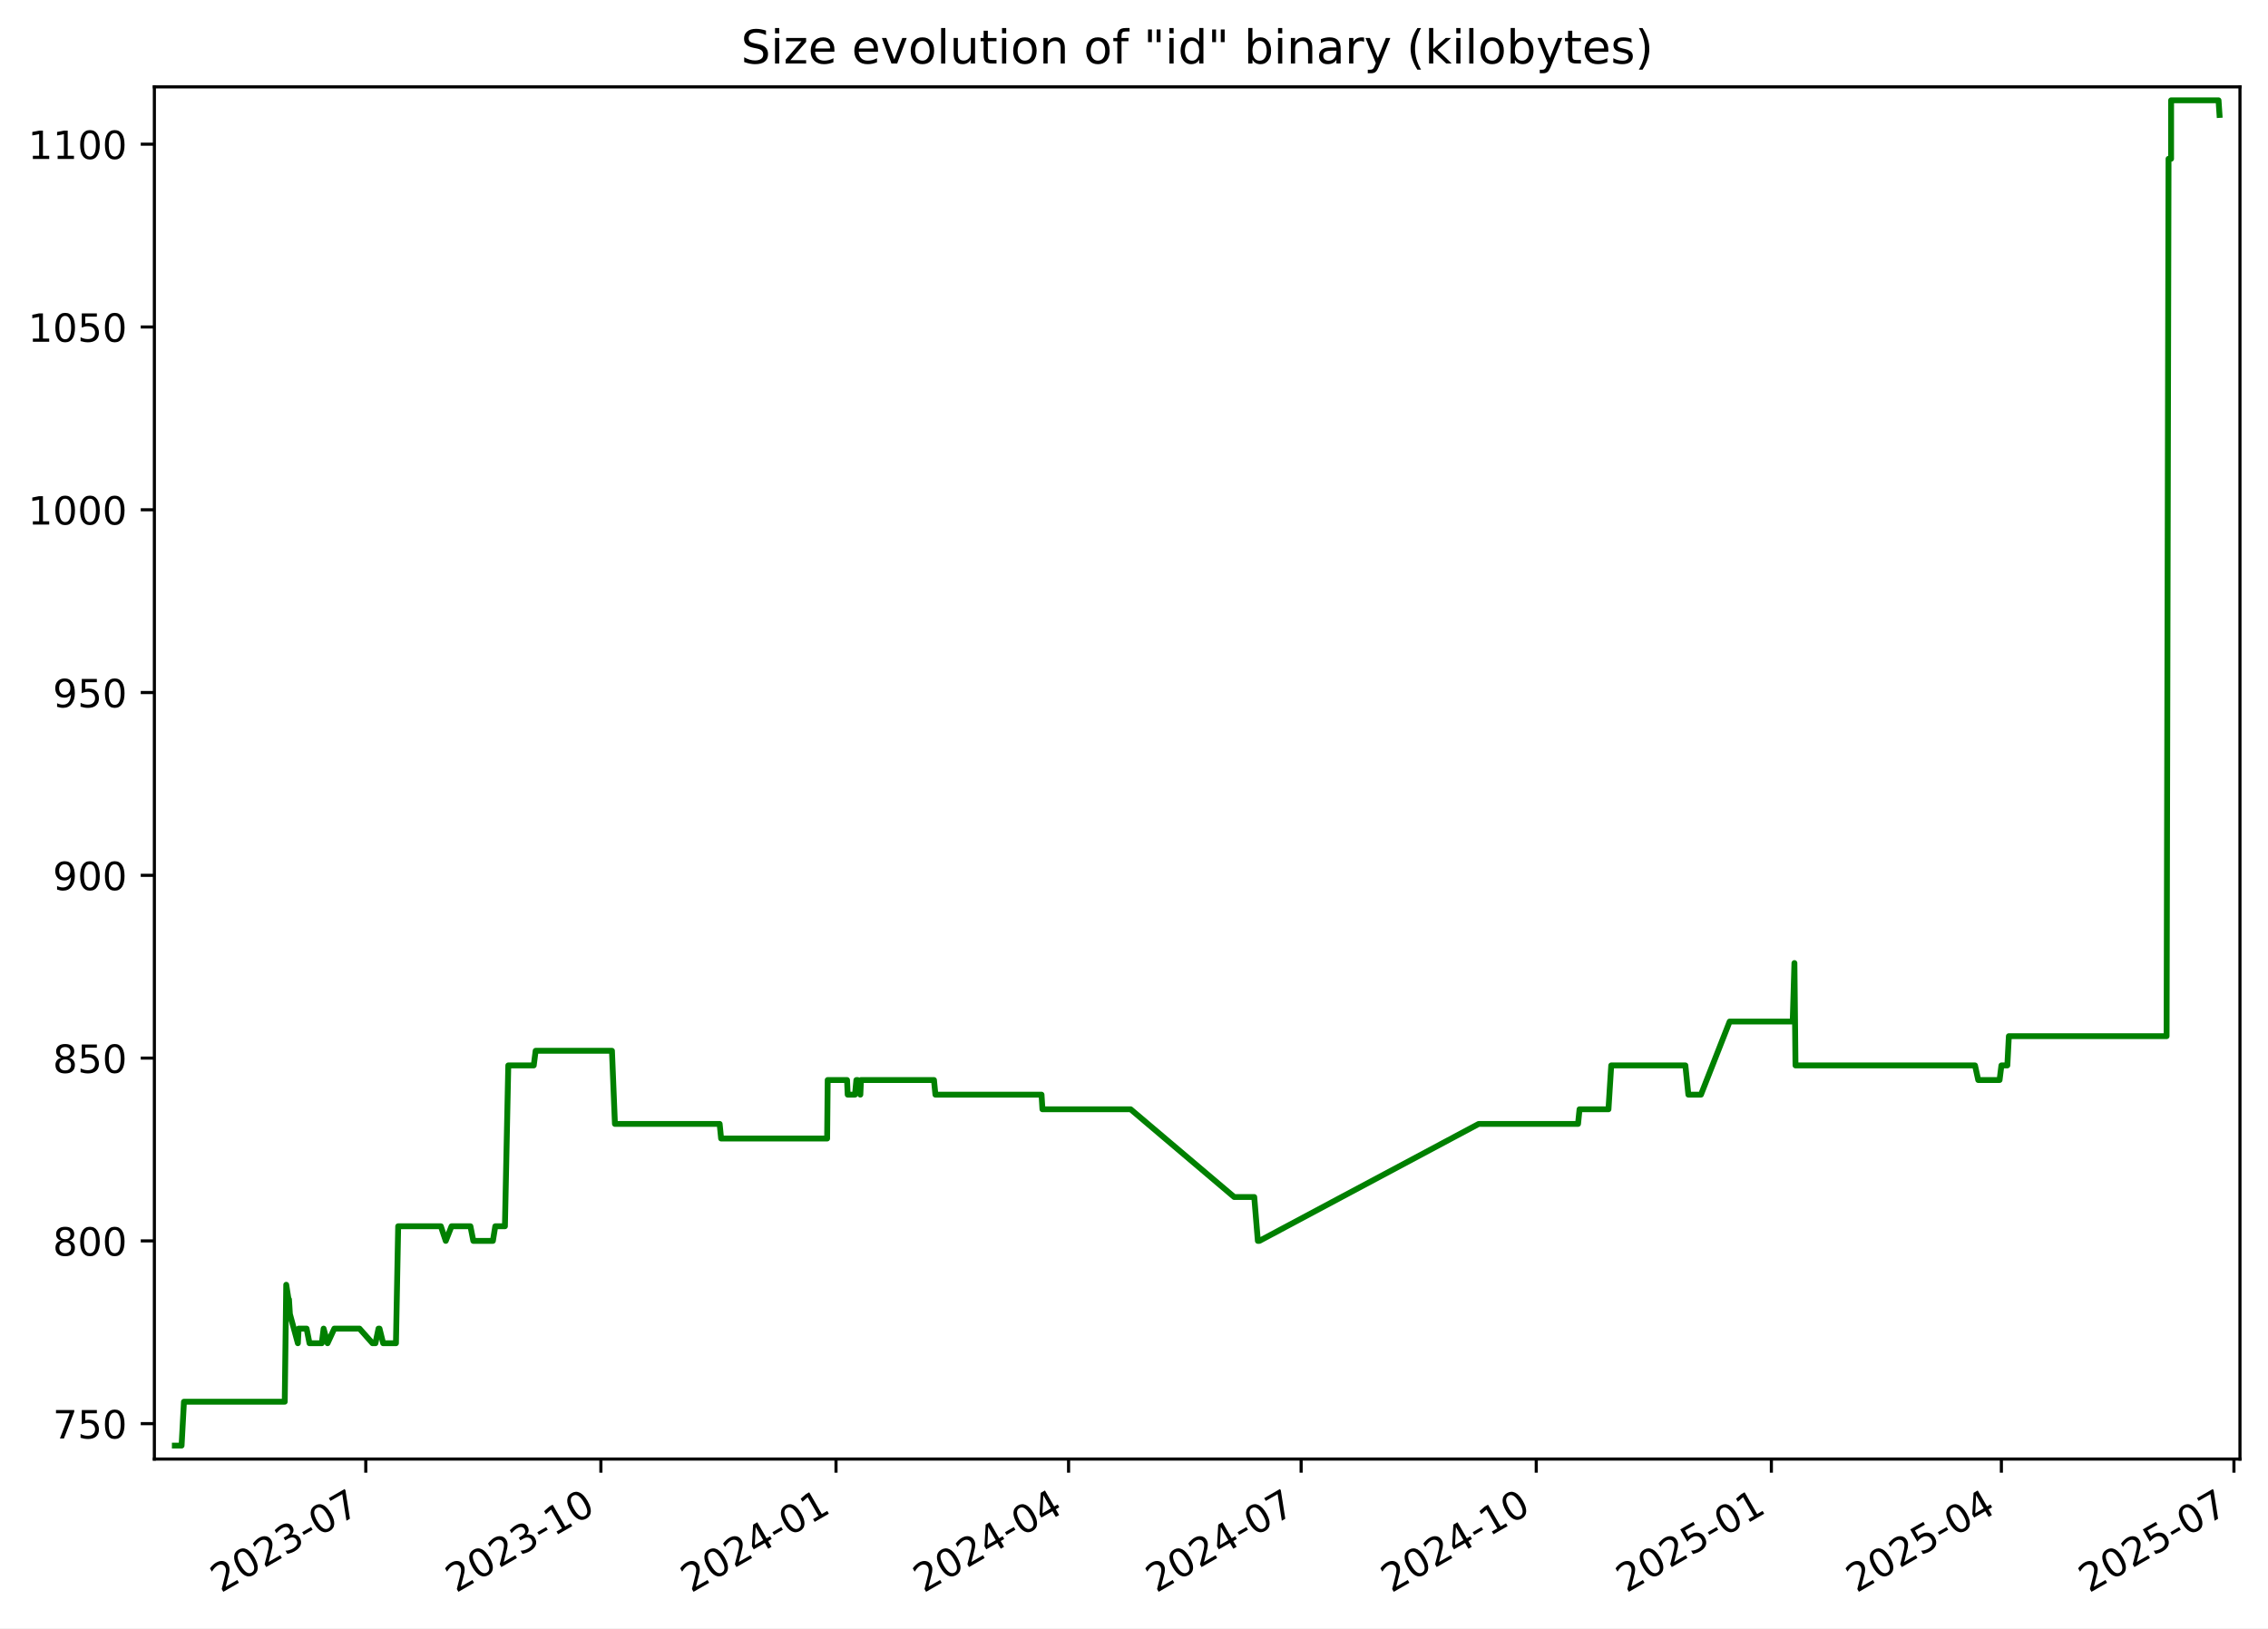
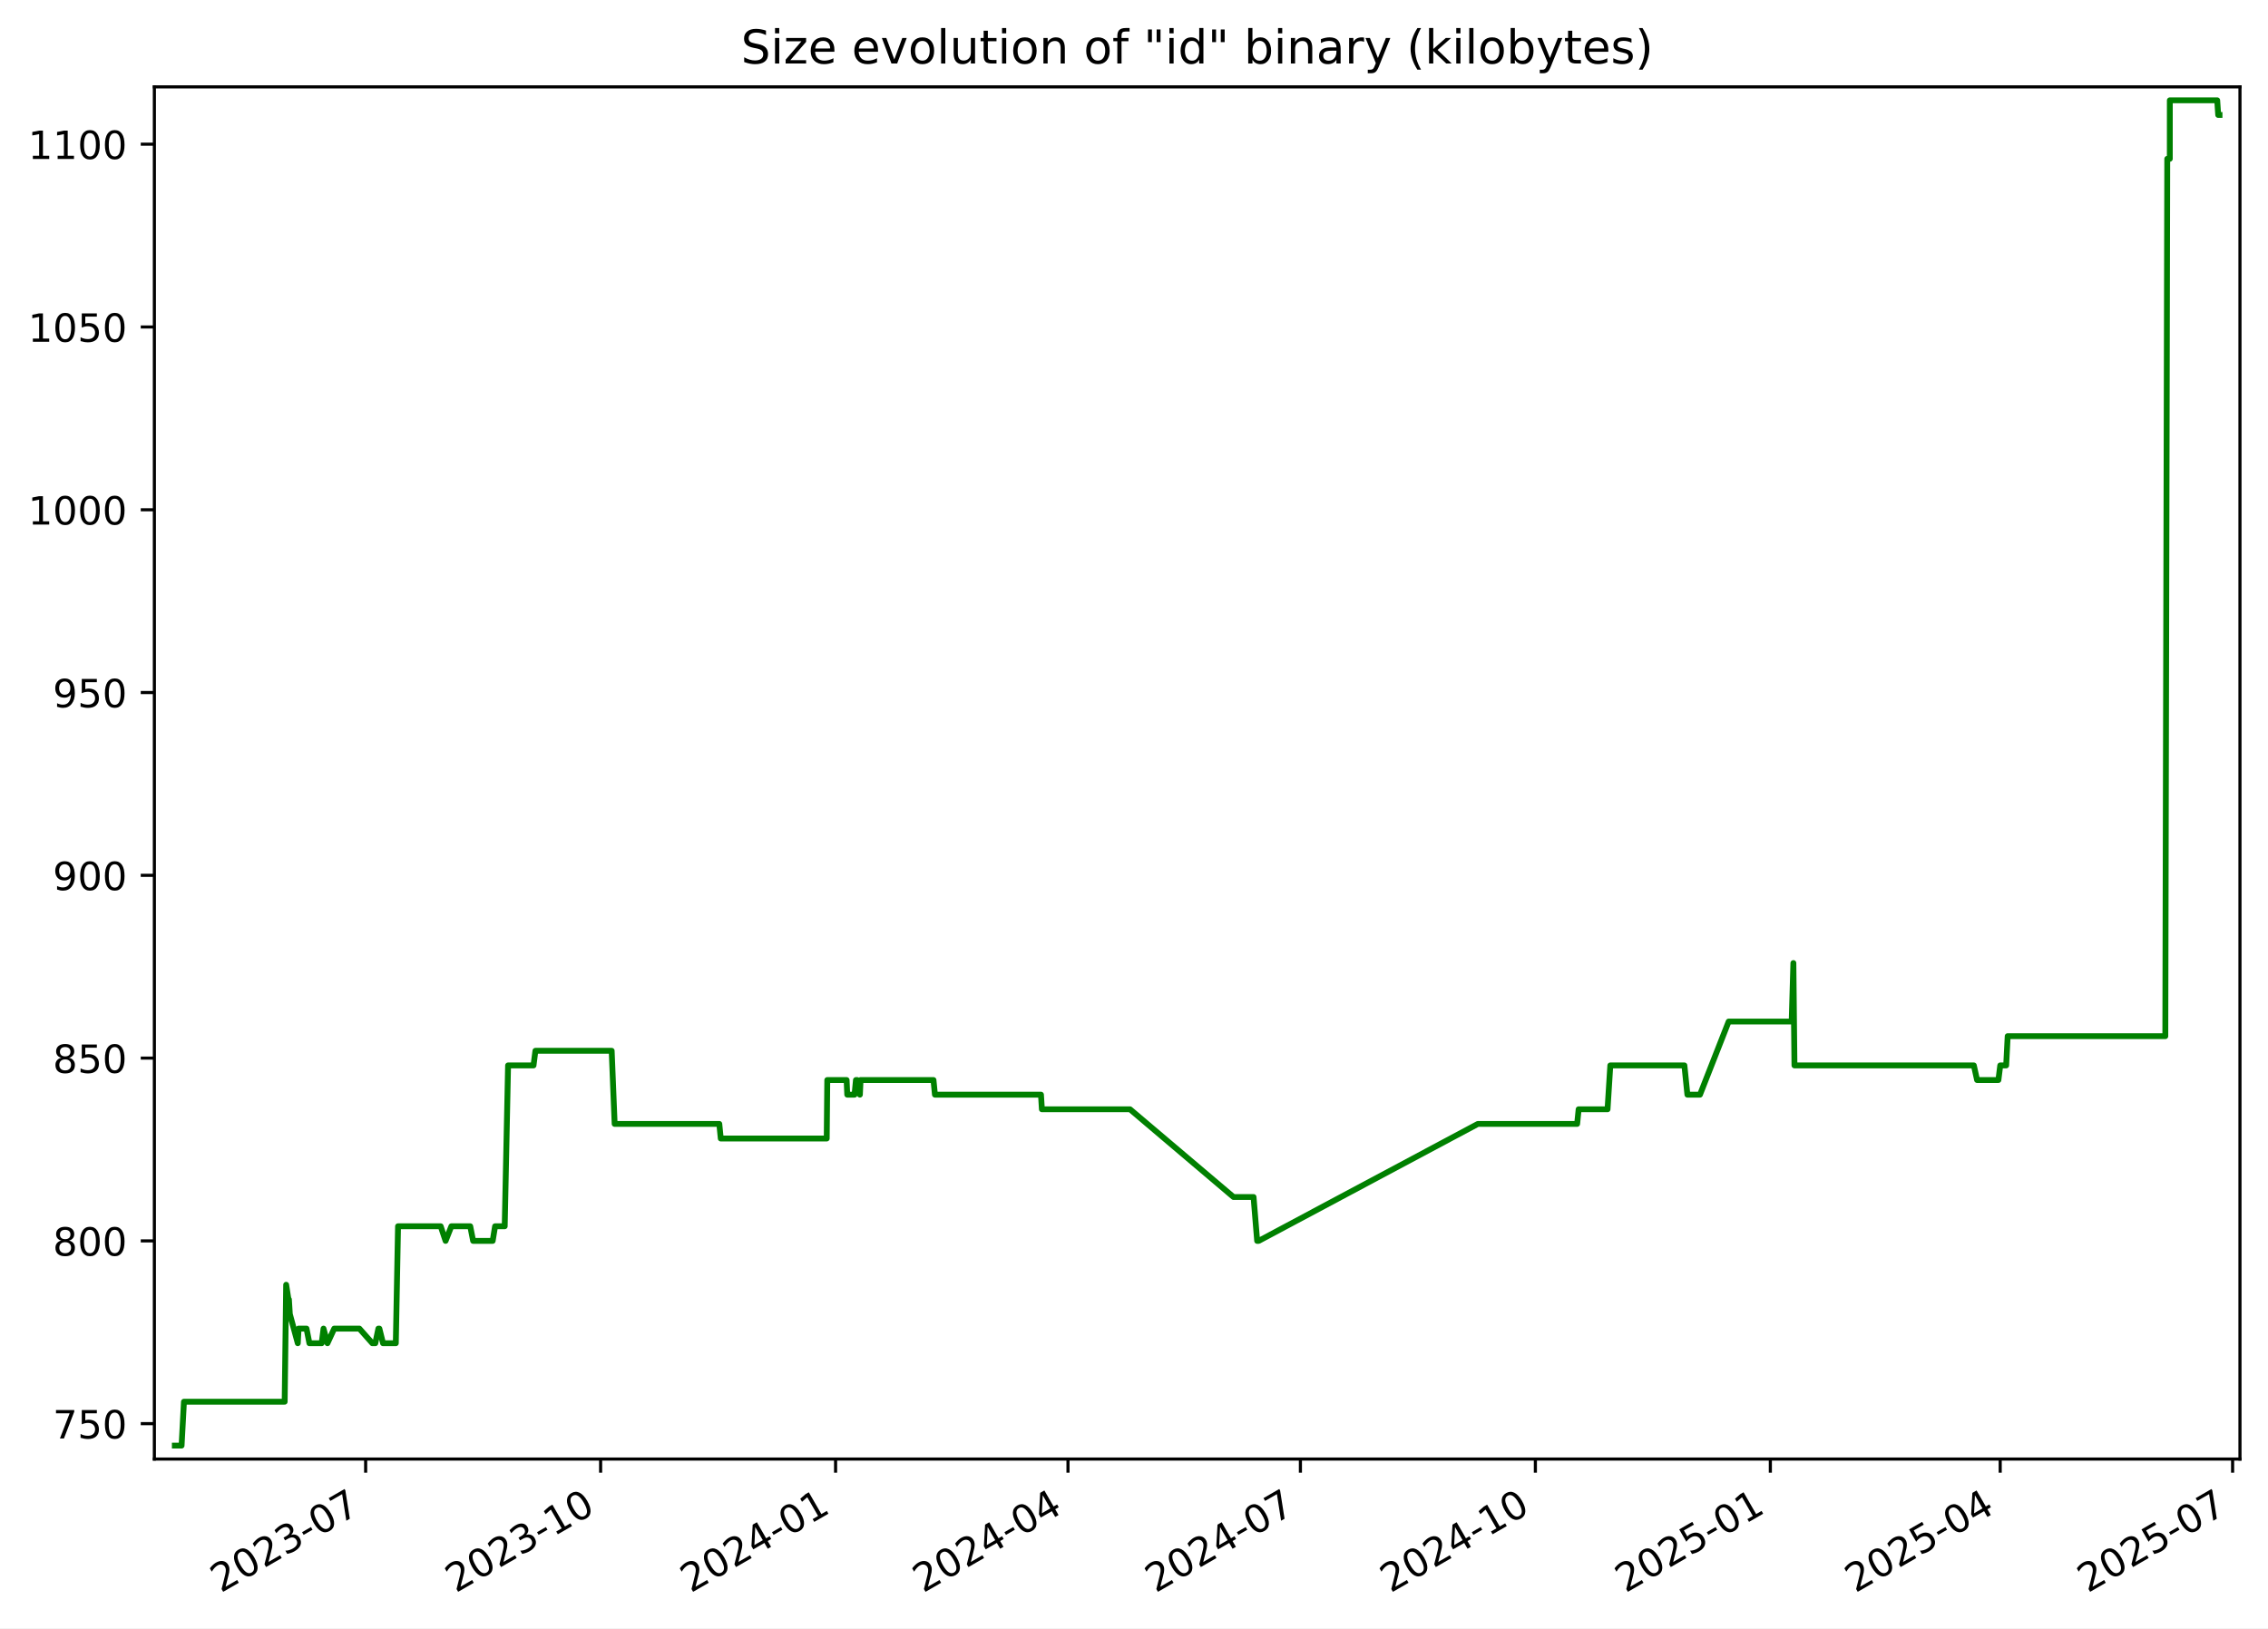
<svg xmlns="http://www.w3.org/2000/svg" xmlns:xlink="http://www.w3.org/1999/xlink" width="582.53pt" height="418.303pt" viewBox="0 0 582.53 418.303" version="1.1">
  <defs>
    <style type="text/css">*{stroke-linejoin: round; stroke-linecap: butt}</style>
  </defs>
  <g id="figure_1">
    <g id="patch_1">
      <path d="M -0 418.303  L 582.53 418.303  L 582.53 0  L -0 0  z " style="fill: #ffffff" />
    </g>
    <g id="axes_1">
      <g id="patch_2">
        <path d="M 39.65 374.83  L 575.33 374.83  L 575.33 22.318  L 39.65 22.318  z " style="fill: #ffffff" />
      </g>
      <g id="matplotlib.axis_1">
        <g id="xtick_1">
          <g id="line2d_1">
            <defs>
-               <path id="m631ad017fb" d="M 0 0  L 0 3.5  " style="stroke: #000000; stroke-width: 0.8" />
+               <path id="m609f3f3aba" d="M 0 0  L 0 3.5  " style="stroke: #000000; stroke-width: 0.8" />
            </defs>
            <g>
-               <use xlink:href="#m631ad017fb" x="93.949" y="374.83" style="stroke: #000000; stroke-width: 0.8" />
+               <use xlink:href="#m609f3f3aba" x="93.917" y="374.83" style="stroke: #000000; stroke-width: 0.8" />
            </g>
          </g>
          <g id="text_1">
-             <g transform="translate(56.72391 409.302) rotate(-30) scale(0.1 -0.1)">
+             <g transform="translate(56.69237 409.302) rotate(-30) scale(0.1 -0.1)">
              <defs>
                <path id="DejaVuSans-32" d="M 1228 531  L 3431 531  L 3431 0  L 469 0  L 469 531  Q 828 903 1448 1529  Q 2069 2156 2228 2338  Q 2531 2678 2651 2914  Q 2772 3150 2772 3378  Q 2772 3750 2511 3984  Q 2250 4219 1831 4219  Q 1534 4219 1204 4116  Q 875 4013 500 3803  L 500 4441  Q 881 4594 1212 4672  Q 1544 4750 1819 4750  Q 2544 4750 2975 4387  Q 3406 4025 3406 3419  Q 3406 3131 3298 2873  Q 3191 2616 2906 2266  Q 2828 2175 2409 1742  Q 1991 1309 1228 531  z " transform="scale(0.015625)" />
                <path id="DejaVuSans-30" d="M 2034 4250  Q 1547 4250 1301 3770  Q 1056 3291 1056 2328  Q 1056 1369 1301 889  Q 1547 409 2034 409  Q 2525 409 2770 889  Q 3016 1369 3016 2328  Q 3016 3291 2770 3770  Q 2525 4250 2034 4250  z M 2034 4750  Q 2819 4750 3233 4129  Q 3647 3509 3647 2328  Q 3647 1150 3233 529  Q 2819 -91 2034 -91  Q 1250 -91 836 529  Q 422 1150 422 2328  Q 422 3509 836 4129  Q 1250 4750 2034 4750  z " transform="scale(0.015625)" />
                <path id="DejaVuSans-33" d="M 2597 2516  Q 3050 2419 3304 2112  Q 3559 1806 3559 1356  Q 3559 666 3084 287  Q 2609 -91 1734 -91  Q 1441 -91 1130 -33  Q 819 25 488 141  L 488 750  Q 750 597 1062 519  Q 1375 441 1716 441  Q 2309 441 2620 675  Q 2931 909 2931 1356  Q 2931 1769 2642 2001  Q 2353 2234 1838 2234  L 1294 2234  L 1294 2753  L 1863 2753  Q 2328 2753 2575 2939  Q 2822 3125 2822 3475  Q 2822 3834 2567 4026  Q 2313 4219 1838 4219  Q 1578 4219 1281 4162  Q 984 4106 628 3988  L 628 4550  Q 988 4650 1302 4700  Q 1616 4750 1894 4750  Q 2613 4750 3031 4423  Q 3450 4097 3450 3541  Q 3450 3153 3228 2886  Q 3006 2619 2597 2516  z " transform="scale(0.015625)" />
                <path id="DejaVuSans-2d" d="M 313 2009  L 1997 2009  L 1997 1497  L 313 1497  L 313 2009  z " transform="scale(0.015625)" />
                <path id="DejaVuSans-37" d="M 525 4666  L 3525 4666  L 3525 4397  L 1831 0  L 1172 0  L 2766 4134  L 525 4134  L 525 4666  z " transform="scale(0.015625)" />
              </defs>
              <use xlink:href="#DejaVuSans-32" />
              <use xlink:href="#DejaVuSans-30" x="63.623" />
              <use xlink:href="#DejaVuSans-32" x="127.246" />
              <use xlink:href="#DejaVuSans-33" x="190.869" />
              <use xlink:href="#DejaVuSans-2d" x="254.492" />
              <use xlink:href="#DejaVuSans-30" x="290.576" />
              <use xlink:href="#DejaVuSans-37" x="354.199" />
            </g>
          </g>
        </g>
        <g id="xtick_2">
          <g id="line2d_2">
            <g>
-               <use xlink:href="#m631ad017fb" x="154.338" y="374.83" style="stroke: #000000; stroke-width: 0.8" />
+               <use xlink:href="#m609f3f3aba" x="154.268" y="374.83" style="stroke: #000000; stroke-width: 0.8" />
            </g>
          </g>
          <g id="text_2">
-             <g transform="translate(117.1132 409.302) rotate(-30) scale(0.1 -0.1)">
+             <g transform="translate(117.0428 409.302) rotate(-30) scale(0.1 -0.1)">
              <defs>
                <path id="DejaVuSans-31" d="M 794 531  L 1825 531  L 1825 4091  L 703 3866  L 703 4441  L 1819 4666  L 2450 4666  L 2450 531  L 3481 531  L 3481 0  L 794 0  L 794 531  z " transform="scale(0.015625)" />
              </defs>
              <use xlink:href="#DejaVuSans-32" />
              <use xlink:href="#DejaVuSans-30" x="63.623" />
              <use xlink:href="#DejaVuSans-32" x="127.246" />
              <use xlink:href="#DejaVuSans-33" x="190.869" />
              <use xlink:href="#DejaVuSans-2d" x="254.492" />
              <use xlink:href="#DejaVuSans-31" x="290.576" />
              <use xlink:href="#DejaVuSans-30" x="354.199" />
            </g>
          </g>
        </g>
        <g id="xtick_3">
          <g id="line2d_3">
            <g>
-               <use xlink:href="#m631ad017fb" x="214.727" y="374.83" style="stroke: #000000; stroke-width: 0.8" />
+               <use xlink:href="#m609f3f3aba" x="214.618" y="374.83" style="stroke: #000000; stroke-width: 0.8" />
            </g>
          </g>
          <g id="text_3">
-             <g transform="translate(177.5024 409.302) rotate(-30) scale(0.1 -0.1)">
+             <g transform="translate(177.3932 409.302) rotate(-30) scale(0.1 -0.1)">
              <defs>
                <path id="DejaVuSans-34" d="M 2419 4116  L 825 1625  L 2419 1625  L 2419 4116  z M 2253 4666  L 3047 4666  L 3047 1625  L 3713 1625  L 3713 1100  L 3047 1100  L 3047 0  L 2419 0  L 2419 1100  L 313 1100  L 313 1709  L 2253 4666  z " transform="scale(0.015625)" />
              </defs>
              <use xlink:href="#DejaVuSans-32" />
              <use xlink:href="#DejaVuSans-30" x="63.623" />
              <use xlink:href="#DejaVuSans-32" x="127.246" />
              <use xlink:href="#DejaVuSans-34" x="190.869" />
              <use xlink:href="#DejaVuSans-2d" x="254.492" />
              <use xlink:href="#DejaVuSans-30" x="290.576" />
              <use xlink:href="#DejaVuSans-31" x="354.199" />
            </g>
          </g>
        </g>
        <g id="xtick_4">
          <g id="line2d_4">
            <g>
-               <use xlink:href="#m631ad017fb" x="274.46" y="374.83" style="stroke: #000000; stroke-width: 0.8" />
+               <use xlink:href="#m609f3f3aba" x="274.312" y="374.83" style="stroke: #000000; stroke-width: 0.8" />
            </g>
          </g>
          <g id="text_4">
-             <g transform="translate(237.2353 409.302) rotate(-30) scale(0.1 -0.1)">
+             <g transform="translate(237.0877 409.302) rotate(-30) scale(0.1 -0.1)">
              <use xlink:href="#DejaVuSans-32" />
              <use xlink:href="#DejaVuSans-30" x="63.623" />
              <use xlink:href="#DejaVuSans-32" x="127.246" />
              <use xlink:href="#DejaVuSans-34" x="190.869" />
              <use xlink:href="#DejaVuSans-2d" x="254.492" />
              <use xlink:href="#DejaVuSans-30" x="290.576" />
              <use xlink:href="#DejaVuSans-34" x="354.199" />
            </g>
          </g>
        </g>
        <g id="xtick_5">
          <g id="line2d_5">
            <g>
-               <use xlink:href="#m631ad017fb" x="334.193" y="374.83" style="stroke: #000000; stroke-width: 0.8" />
+               <use xlink:href="#m609f3f3aba" x="334.007" y="374.83" style="stroke: #000000; stroke-width: 0.8" />
            </g>
          </g>
          <g id="text_5">
-             <g transform="translate(296.9681 409.302) rotate(-30) scale(0.1 -0.1)">
+             <g transform="translate(296.7821 409.302) rotate(-30) scale(0.1 -0.1)">
              <use xlink:href="#DejaVuSans-32" />
              <use xlink:href="#DejaVuSans-30" x="63.623" />
              <use xlink:href="#DejaVuSans-32" x="127.246" />
              <use xlink:href="#DejaVuSans-34" x="190.869" />
              <use xlink:href="#DejaVuSans-2d" x="254.492" />
              <use xlink:href="#DejaVuSans-30" x="290.576" />
              <use xlink:href="#DejaVuSans-37" x="354.199" />
            </g>
          </g>
        </g>
        <g id="xtick_6">
          <g id="line2d_6">
            <g>
-               <use xlink:href="#m631ad017fb" x="394.582" y="374.83" style="stroke: #000000; stroke-width: 0.8" />
+               <use xlink:href="#m609f3f3aba" x="394.357" y="374.83" style="stroke: #000000; stroke-width: 0.8" />
            </g>
          </g>
          <g id="text_6">
-             <g transform="translate(357.3574 409.302) rotate(-30) scale(0.1 -0.1)">
+             <g transform="translate(357.1325 409.302) rotate(-30) scale(0.1 -0.1)">
              <use xlink:href="#DejaVuSans-32" />
              <use xlink:href="#DejaVuSans-30" x="63.623" />
              <use xlink:href="#DejaVuSans-32" x="127.246" />
              <use xlink:href="#DejaVuSans-34" x="190.869" />
              <use xlink:href="#DejaVuSans-2d" x="254.492" />
              <use xlink:href="#DejaVuSans-31" x="290.576" />
              <use xlink:href="#DejaVuSans-30" x="354.199" />
            </g>
          </g>
        </g>
        <g id="xtick_7">
          <g id="line2d_7">
            <g>
-               <use xlink:href="#m631ad017fb" x="454.971" y="374.83" style="stroke: #000000; stroke-width: 0.8" />
+               <use xlink:href="#m609f3f3aba" x="454.708" y="374.83" style="stroke: #000000; stroke-width: 0.8" />
            </g>
          </g>
          <g id="text_7">
-             <g transform="translate(417.7467 409.302) rotate(-30) scale(0.1 -0.1)">
+             <g transform="translate(417.483 409.302) rotate(-30) scale(0.1 -0.1)">
              <defs>
                <path id="DejaVuSans-35" d="M 691 4666  L 3169 4666  L 3169 4134  L 1269 4134  L 1269 2991  Q 1406 3038 1543 3061  Q 1681 3084 1819 3084  Q 2600 3084 3056 2656  Q 3513 2228 3513 1497  Q 3513 744 3044 326  Q 2575 -91 1722 -91  Q 1428 -91 1123 -41  Q 819 9 494 109  L 494 744  Q 775 591 1075 516  Q 1375 441 1709 441  Q 2250 441 2565 725  Q 2881 1009 2881 1497  Q 2881 1984 2565 2268  Q 2250 2553 1709 2553  Q 1456 2553 1204 2497  Q 953 2441 691 2322  L 691 4666  z " transform="scale(0.015625)" />
              </defs>
              <use xlink:href="#DejaVuSans-32" />
              <use xlink:href="#DejaVuSans-30" x="63.623" />
              <use xlink:href="#DejaVuSans-32" x="127.246" />
              <use xlink:href="#DejaVuSans-35" x="190.869" />
              <use xlink:href="#DejaVuSans-2d" x="254.492" />
              <use xlink:href="#DejaVuSans-30" x="290.576" />
              <use xlink:href="#DejaVuSans-31" x="354.199" />
            </g>
          </g>
        </g>
        <g id="xtick_8">
          <g id="line2d_8">
            <g>
-               <use xlink:href="#m631ad017fb" x="514.048" y="374.83" style="stroke: #000000; stroke-width: 0.8" />
+               <use xlink:href="#m609f3f3aba" x="513.746" y="374.83" style="stroke: #000000; stroke-width: 0.8" />
            </g>
          </g>
          <g id="text_8">
-             <g transform="translate(476.8231 409.302) rotate(-30) scale(0.1 -0.1)">
+             <g transform="translate(476.5214 409.302) rotate(-30) scale(0.1 -0.1)">
              <use xlink:href="#DejaVuSans-32" />
              <use xlink:href="#DejaVuSans-30" x="63.623" />
              <use xlink:href="#DejaVuSans-32" x="127.246" />
              <use xlink:href="#DejaVuSans-35" x="190.869" />
              <use xlink:href="#DejaVuSans-2d" x="254.492" />
              <use xlink:href="#DejaVuSans-30" x="290.576" />
              <use xlink:href="#DejaVuSans-34" x="354.199" />
            </g>
          </g>
        </g>
        <g id="xtick_9">
          <g id="line2d_9">
            <g>
-               <use xlink:href="#m631ad017fb" x="573.781" y="374.83" style="stroke: #000000; stroke-width: 0.8" />
+               <use xlink:href="#m609f3f3aba" x="573.441" y="374.83" style="stroke: #000000; stroke-width: 0.8" />
            </g>
          </g>
          <g id="text_9">
-             <g transform="translate(536.556 409.302) rotate(-30) scale(0.1 -0.1)">
+             <g transform="translate(536.2159 409.302) rotate(-30) scale(0.1 -0.1)">
              <use xlink:href="#DejaVuSans-32" />
              <use xlink:href="#DejaVuSans-30" x="63.623" />
              <use xlink:href="#DejaVuSans-32" x="127.246" />
              <use xlink:href="#DejaVuSans-35" x="190.869" />
              <use xlink:href="#DejaVuSans-2d" x="254.492" />
              <use xlink:href="#DejaVuSans-30" x="290.576" />
              <use xlink:href="#DejaVuSans-37" x="354.199" />
            </g>
          </g>
        </g>
      </g>
      <g id="matplotlib.axis_2">
        <g id="ytick_1">
          <g id="line2d_10">
            <defs>
-               <path id="mf7f25497e3" d="M 0 0  L -3.5 0  " style="stroke: #000000; stroke-width: 0.8" />
+               <path id="m49f66e2f6c" d="M 0 0  L -3.5 0  " style="stroke: #000000; stroke-width: 0.8" />
            </defs>
            <g>
-               <use xlink:href="#mf7f25497e3" x="39.65" y="365.739" style="stroke: #000000; stroke-width: 0.8" />
+               <use xlink:href="#m49f66e2f6c" x="39.65" y="365.739" style="stroke: #000000; stroke-width: 0.8" />
            </g>
          </g>
          <g id="text_10">
            <g transform="translate(13.5625 369.5386) scale(0.1 -0.1)">
              <use xlink:href="#DejaVuSans-37" />
              <use xlink:href="#DejaVuSans-35" x="63.623" />
              <use xlink:href="#DejaVuSans-30" x="127.246" />
            </g>
          </g>
        </g>
        <g id="ytick_2">
          <g id="line2d_11">
            <g>
-               <use xlink:href="#mf7f25497e3" x="39.65" y="318.783" style="stroke: #000000; stroke-width: 0.8" />
+               <use xlink:href="#m49f66e2f6c" x="39.65" y="318.783" style="stroke: #000000; stroke-width: 0.8" />
            </g>
          </g>
          <g id="text_11">
            <g transform="translate(13.5625 322.582) scale(0.1 -0.1)">
              <defs>
                <path id="DejaVuSans-38" d="M 2034 2216  Q 1584 2216 1326 1975  Q 1069 1734 1069 1313  Q 1069 891 1326 650  Q 1584 409 2034 409  Q 2484 409 2743 651  Q 3003 894 3003 1313  Q 3003 1734 2745 1975  Q 2488 2216 2034 2216  z M 1403 2484  Q 997 2584 770 2862  Q 544 3141 544 3541  Q 544 4100 942 4425  Q 1341 4750 2034 4750  Q 2731 4750 3128 4425  Q 3525 4100 3525 3541  Q 3525 3141 3298 2862  Q 3072 2584 2669 2484  Q 3125 2378 3379 2068  Q 3634 1759 3634 1313  Q 3634 634 3220 271  Q 2806 -91 2034 -91  Q 1263 -91 848 271  Q 434 634 434 1313  Q 434 1759 690 2068  Q 947 2378 1403 2484  z M 1172 3481  Q 1172 3119 1398 2916  Q 1625 2713 2034 2713  Q 2441 2713 2670 2916  Q 2900 3119 2900 3481  Q 2900 3844 2670 4047  Q 2441 4250 2034 4250  Q 1625 4250 1398 4047  Q 1172 3844 1172 3481  z " transform="scale(0.015625)" />
              </defs>
              <use xlink:href="#DejaVuSans-38" />
              <use xlink:href="#DejaVuSans-30" x="63.623" />
              <use xlink:href="#DejaVuSans-30" x="127.246" />
            </g>
          </g>
        </g>
        <g id="ytick_3">
          <g id="line2d_12">
            <g>
-               <use xlink:href="#mf7f25497e3" x="39.65" y="271.826" style="stroke: #000000; stroke-width: 0.8" />
+               <use xlink:href="#m49f66e2f6c" x="39.65" y="271.826" style="stroke: #000000; stroke-width: 0.8" />
            </g>
          </g>
          <g id="text_12">
            <g transform="translate(13.5625 275.6255) scale(0.1 -0.1)">
              <use xlink:href="#DejaVuSans-38" />
              <use xlink:href="#DejaVuSans-35" x="63.623" />
              <use xlink:href="#DejaVuSans-30" x="127.246" />
            </g>
          </g>
        </g>
        <g id="ytick_4">
          <g id="line2d_13">
            <g>
-               <use xlink:href="#mf7f25497e3" x="39.65" y="224.87" style="stroke: #000000; stroke-width: 0.8" />
+               <use xlink:href="#m49f66e2f6c" x="39.65" y="224.87" style="stroke: #000000; stroke-width: 0.8" />
            </g>
          </g>
          <g id="text_13">
            <g transform="translate(13.5625 228.669) scale(0.1 -0.1)">
              <defs>
                <path id="DejaVuSans-39" d="M 703 97  L 703 672  Q 941 559 1184 500  Q 1428 441 1663 441  Q 2288 441 2617 861  Q 2947 1281 2994 2138  Q 2813 1869 2534 1725  Q 2256 1581 1919 1581  Q 1219 1581 811 2004  Q 403 2428 403 3163  Q 403 3881 828 4315  Q 1253 4750 1959 4750  Q 2769 4750 3195 4129  Q 3622 3509 3622 2328  Q 3622 1225 3098 567  Q 2575 -91 1691 -91  Q 1453 -91 1209 -44  Q 966 3 703 97  z M 1959 2075  Q 2384 2075 2632 2365  Q 2881 2656 2881 3163  Q 2881 3666 2632 3958  Q 2384 4250 1959 4250  Q 1534 4250 1286 3958  Q 1038 3666 1038 3163  Q 1038 2656 1286 2365  Q 1534 2075 1959 2075  z " transform="scale(0.015625)" />
              </defs>
              <use xlink:href="#DejaVuSans-39" />
              <use xlink:href="#DejaVuSans-30" x="63.623" />
              <use xlink:href="#DejaVuSans-30" x="127.246" />
            </g>
          </g>
        </g>
        <g id="ytick_5">
          <g id="line2d_14">
            <g>
-               <use xlink:href="#mf7f25497e3" x="39.65" y="177.913" style="stroke: #000000; stroke-width: 0.8" />
+               <use xlink:href="#m49f66e2f6c" x="39.65" y="177.913" style="stroke: #000000; stroke-width: 0.8" />
            </g>
          </g>
          <g id="text_14">
            <g transform="translate(13.5625 181.7125) scale(0.1 -0.1)">
              <use xlink:href="#DejaVuSans-39" />
              <use xlink:href="#DejaVuSans-35" x="63.623" />
              <use xlink:href="#DejaVuSans-30" x="127.246" />
            </g>
          </g>
        </g>
        <g id="ytick_6">
          <g id="line2d_15">
            <g>
-               <use xlink:href="#mf7f25497e3" x="39.65" y="130.957" style="stroke: #000000; stroke-width: 0.8" />
+               <use xlink:href="#m49f66e2f6c" x="39.65" y="130.957" style="stroke: #000000; stroke-width: 0.8" />
            </g>
          </g>
          <g id="text_15">
            <g transform="translate(7.2 134.756) scale(0.1 -0.1)">
              <use xlink:href="#DejaVuSans-31" />
              <use xlink:href="#DejaVuSans-30" x="63.623" />
              <use xlink:href="#DejaVuSans-30" x="127.246" />
              <use xlink:href="#DejaVuSans-30" x="190.869" />
            </g>
          </g>
        </g>
        <g id="ytick_7">
          <g id="line2d_16">
            <g>
-               <use xlink:href="#mf7f25497e3" x="39.65" y="84" style="stroke: #000000; stroke-width: 0.8" />
+               <use xlink:href="#m49f66e2f6c" x="39.65" y="84" style="stroke: #000000; stroke-width: 0.8" />
            </g>
          </g>
          <g id="text_16">
            <g transform="translate(7.2 87.79943) scale(0.1 -0.1)">
              <use xlink:href="#DejaVuSans-31" />
              <use xlink:href="#DejaVuSans-30" x="63.623" />
              <use xlink:href="#DejaVuSans-35" x="127.246" />
              <use xlink:href="#DejaVuSans-30" x="190.869" />
            </g>
          </g>
        </g>
        <g id="ytick_8">
          <g id="line2d_17">
            <g>
-               <use xlink:href="#mf7f25497e3" x="39.65" y="37.044" style="stroke: #000000; stroke-width: 0.8" />
+               <use xlink:href="#m49f66e2f6c" x="39.65" y="37.044" style="stroke: #000000; stroke-width: 0.8" />
            </g>
          </g>
          <g id="text_17">
            <g transform="translate(7.2 40.84291) scale(0.1 -0.1)">
              <use xlink:href="#DejaVuSans-31" />
              <use xlink:href="#DejaVuSans-31" x="63.623" />
              <use xlink:href="#DejaVuSans-30" x="127.246" />
              <use xlink:href="#DejaVuSans-30" x="190.869" />
            </g>
          </g>
        </g>
      </g>
      <g id="line2d_18">
-         <path d="M 44.902 371.374  L 46.639 371.374  L 47.247 360.105  L 73.136 360.105  L 73.52 330.052  L 74.107 333.809  L 74.225 333.809  L 74.458 337.565  L 76.504 345.078  L 76.705 341.322  L 78.75 341.322  L 79.494 345.078  L 82.647 345.078  L 83.12 341.322  L 84.131 345.078  L 85.869 341.322  L 92.342 341.322  L 95.669 345.078  L 96.431 345.078  L 97.219 341.322  L 97.477 341.322  L 98.415 345.078  L 101.701 345.078  L 102.272 315.026  L 113.233 315.026  L 114.492 318.783  L 115.98 315.026  L 120.828 315.026  L 121.571 318.783  L 126.598 318.783  L 127.213 315.026  L 129.689 315.026  L 130.553 273.705  L 137.094 273.705  L 137.577 269.948  L 157.18 269.948  L 157.942 288.731  L 184.84 288.731  L 185.216 292.487  L 212.449 292.487  L 212.591 277.461  L 217.564 277.461  L 217.725 281.218  L 219.605 281.218  L 219.959 277.461  L 220.292 277.461  L 220.976 281.218  L 221.142 277.461  L 239.891 277.461  L 240.259 281.218  L 267.515 281.218  L 267.748 284.974  L 290.398 284.974  L 317.003 307.513  L 322.152 307.513  L 323.076 318.783  L 323.476 318.783  L 379.803 288.731  L 405.319 288.731  L 405.701 284.974  L 413.131 284.974  L 413.841 273.705  L 432.885 273.705  L 433.655 281.218  L 436.887 281.218  L 444.26 262.435  L 460.456 262.435  L 460.894 247.409  L 461.169 273.705  L 507.276 273.705  L 508.106 277.461  L 513.586 277.461  L 514.059 273.705  L 515.583 273.705  L 515.97 266.192  L 556.485 266.192  L 556.983 40.8  L 557.639 40.8  L 557.646 25.774  L 569.825 25.774  L 570.078 29.531  L 570.078 29.531  " clip-path="url(#p9edcef7520)" style="fill: none; stroke: #008000; stroke-width: 1.5; stroke-linecap: square" />
+         <path d="M 44.902 371.374  L 46.638 371.374  L 47.246 360.105  L 73.118 360.105  L 73.502 330.052  L 74.088 333.809  L 74.207 333.809  L 74.439 337.565  L 76.484 345.078  L 76.685 341.322  L 78.729 341.322  L 79.472 345.078  L 82.623 345.078  L 83.096 341.322  L 84.106 345.078  L 85.843 341.322  L 92.312 341.322  L 95.637 345.078  L 96.397 345.078  L 97.186 341.322  L 97.443 341.322  L 98.38 345.078  L 101.664 345.078  L 102.235 315.026  L 113.19 315.026  L 114.447 318.783  L 115.934 315.026  L 120.779 315.026  L 121.522 318.783  L 126.546 318.783  L 127.16 315.026  L 129.634 315.026  L 130.498 273.705  L 137.035 273.705  L 137.517 269.948  L 157.108 269.948  L 157.869 288.731  L 184.75 288.731  L 185.126 292.487  L 212.342 292.487  L 212.483 277.461  L 217.453 277.461  L 217.614 281.218  L 219.493 281.218  L 219.847 277.461  L 220.18 277.461  L 220.863 281.218  L 221.029 277.461  L 239.765 277.461  L 240.134 281.218  L 267.372 281.218  L 267.605 284.974  L 290.24 284.974  L 316.828 307.513  L 321.973 307.513  L 322.897 318.783  L 323.297 318.783  L 379.588 288.731  L 405.087 288.731  L 405.469 284.974  L 412.894 284.974  L 413.604 273.705  L 432.635 273.705  L 433.405 281.218  L 436.635 281.218  L 444.003 262.435  L 460.189 262.435  L 460.626 247.409  L 460.901 273.705  L 506.979 273.705  L 507.808 277.461  L 513.285 277.461  L 513.757 273.705  L 515.281 273.705  L 515.667 266.192  L 556.156 266.192  L 556.654 40.8  L 557.31 40.8  L 557.316 25.774  L 569.487 25.774  L 569.741 29.531  L 570.078 29.531  L 570.078 29.531  " clip-path="url(#p5e510c131d)" style="fill: none; stroke: #008000; stroke-width: 1.5; stroke-linecap: square" />
      </g>
      <g id="patch_3">
        <path d="M 39.65 374.83  L 39.65 22.318  " style="fill: none; stroke: #000000; stroke-width: 0.8; stroke-linejoin: miter; stroke-linecap: square" />
      </g>
      <g id="patch_4">
        <path d="M 575.33 374.83  L 575.33 22.318  " style="fill: none; stroke: #000000; stroke-width: 0.8; stroke-linejoin: miter; stroke-linecap: square" />
      </g>
      <g id="patch_5">
        <path d="M 39.65 374.83  L 575.33 374.83  " style="fill: none; stroke: #000000; stroke-width: 0.8; stroke-linejoin: miter; stroke-linecap: square" />
      </g>
      <g id="patch_6">
        <path d="M 39.65 22.318  L 575.33 22.318  " style="fill: none; stroke: #000000; stroke-width: 0.8; stroke-linejoin: miter; stroke-linecap: square" />
      </g>
      <g id="text_18">
        <g transform="translate(190.3184 16.31812) scale(0.12 -0.12)">
          <defs>
            <path id="DejaVuSans-53" d="M 3425 4513  L 3425 3897  Q 3066 4069 2747 4153  Q 2428 4238 2131 4238  Q 1616 4238 1336 4038  Q 1056 3838 1056 3469  Q 1056 3159 1242 3001  Q 1428 2844 1947 2747  L 2328 2669  Q 3034 2534 3370 2195  Q 3706 1856 3706 1288  Q 3706 609 3251 259  Q 2797 -91 1919 -91  Q 1588 -91 1214 -16  Q 841 59 441 206  L 441 856  Q 825 641 1194 531  Q 1563 422 1919 422  Q 2459 422 2753 634  Q 3047 847 3047 1241  Q 3047 1584 2836 1778  Q 2625 1972 2144 2069  L 1759 2144  Q 1053 2284 737 2584  Q 422 2884 422 3419  Q 422 4038 858 4394  Q 1294 4750 2059 4750  Q 2388 4750 2728 4690  Q 3069 4631 3425 4513  z " transform="scale(0.015625)" />
            <path id="DejaVuSans-69" d="M 603 3500  L 1178 3500  L 1178 0  L 603 0  L 603 3500  z M 603 4863  L 1178 4863  L 1178 4134  L 603 4134  L 603 4863  z " transform="scale(0.015625)" />
            <path id="DejaVuSans-7a" d="M 353 3500  L 3084 3500  L 3084 2975  L 922 459  L 3084 459  L 3084 0  L 275 0  L 275 525  L 2438 3041  L 353 3041  L 353 3500  z " transform="scale(0.015625)" />
            <path id="DejaVuSans-65" d="M 3597 1894  L 3597 1613  L 953 1613  Q 991 1019 1311 708  Q 1631 397 2203 397  Q 2534 397 2845 478  Q 3156 559 3463 722  L 3463 178  Q 3153 47 2828 -22  Q 2503 -91 2169 -91  Q 1331 -91 842 396  Q 353 884 353 1716  Q 353 2575 817 3079  Q 1281 3584 2069 3584  Q 2775 3584 3186 3129  Q 3597 2675 3597 1894  z M 3022 2063  Q 3016 2534 2758 2815  Q 2500 3097 2075 3097  Q 1594 3097 1305 2825  Q 1016 2553 972 2059  L 3022 2063  z " transform="scale(0.015625)" />
            <path id="DejaVuSans-20" transform="scale(0.015625)" />
            <path id="DejaVuSans-76" d="M 191 3500  L 800 3500  L 1894 563  L 2988 3500  L 3597 3500  L 2284 0  L 1503 0  L 191 3500  z " transform="scale(0.015625)" />
            <path id="DejaVuSans-6f" d="M 1959 3097  Q 1497 3097 1228 2736  Q 959 2375 959 1747  Q 959 1119 1226 758  Q 1494 397 1959 397  Q 2419 397 2687 759  Q 2956 1122 2956 1747  Q 2956 2369 2687 2733  Q 2419 3097 1959 3097  z M 1959 3584  Q 2709 3584 3137 3096  Q 3566 2609 3566 1747  Q 3566 888 3137 398  Q 2709 -91 1959 -91  Q 1206 -91 779 398  Q 353 888 353 1747  Q 353 2609 779 3096  Q 1206 3584 1959 3584  z " transform="scale(0.015625)" />
            <path id="DejaVuSans-6c" d="M 603 4863  L 1178 4863  L 1178 0  L 603 0  L 603 4863  z " transform="scale(0.015625)" />
            <path id="DejaVuSans-75" d="M 544 1381  L 544 3500  L 1119 3500  L 1119 1403  Q 1119 906 1312 657  Q 1506 409 1894 409  Q 2359 409 2629 706  Q 2900 1003 2900 1516  L 2900 3500  L 3475 3500  L 3475 0  L 2900 0  L 2900 538  Q 2691 219 2414 64  Q 2138 -91 1772 -91  Q 1169 -91 856 284  Q 544 659 544 1381  z M 1991 3584  L 1991 3584  z " transform="scale(0.015625)" />
            <path id="DejaVuSans-74" d="M 1172 4494  L 1172 3500  L 2356 3500  L 2356 3053  L 1172 3053  L 1172 1153  Q 1172 725 1289 603  Q 1406 481 1766 481  L 2356 481  L 2356 0  L 1766 0  Q 1100 0 847 248  Q 594 497 594 1153  L 594 3053  L 172 3053  L 172 3500  L 594 3500  L 594 4494  L 1172 4494  z " transform="scale(0.015625)" />
            <path id="DejaVuSans-6e" d="M 3513 2113  L 3513 0  L 2938 0  L 2938 2094  Q 2938 2591 2744 2837  Q 2550 3084 2163 3084  Q 1697 3084 1428 2787  Q 1159 2491 1159 1978  L 1159 0  L 581 0  L 581 3500  L 1159 3500  L 1159 2956  Q 1366 3272 1645 3428  Q 1925 3584 2291 3584  Q 2894 3584 3203 3211  Q 3513 2838 3513 2113  z " transform="scale(0.015625)" />
            <path id="DejaVuSans-66" d="M 2375 4863  L 2375 4384  L 1825 4384  Q 1516 4384 1395 4259  Q 1275 4134 1275 3809  L 1275 3500  L 2222 3500  L 2222 3053  L 1275 3053  L 1275 0  L 697 0  L 697 3053  L 147 3053  L 147 3500  L 697 3500  L 697 3744  Q 697 4328 969 4595  Q 1241 4863 1831 4863  L 2375 4863  z " transform="scale(0.015625)" />
            <path id="DejaVuSans-22" d="M 1147 4666  L 1147 2931  L 616 2931  L 616 4666  L 1147 4666  z M 2328 4666  L 2328 2931  L 1797 2931  L 1797 4666  L 2328 4666  z " transform="scale(0.015625)" />
            <path id="DejaVuSans-64" d="M 2906 2969  L 2906 4863  L 3481 4863  L 3481 0  L 2906 0  L 2906 525  Q 2725 213 2448 61  Q 2172 -91 1784 -91  Q 1150 -91 751 415  Q 353 922 353 1747  Q 353 2572 751 3078  Q 1150 3584 1784 3584  Q 2172 3584 2448 3432  Q 2725 3281 2906 2969  z M 947 1747  Q 947 1113 1208 752  Q 1469 391 1925 391  Q 2381 391 2643 752  Q 2906 1113 2906 1747  Q 2906 2381 2643 2742  Q 2381 3103 1925 3103  Q 1469 3103 1208 2742  Q 947 2381 947 1747  z " transform="scale(0.015625)" />
            <path id="DejaVuSans-62" d="M 3116 1747  Q 3116 2381 2855 2742  Q 2594 3103 2138 3103  Q 1681 3103 1420 2742  Q 1159 2381 1159 1747  Q 1159 1113 1420 752  Q 1681 391 2138 391  Q 2594 391 2855 752  Q 3116 1113 3116 1747  z M 1159 2969  Q 1341 3281 1617 3432  Q 1894 3584 2278 3584  Q 2916 3584 3314 3078  Q 3713 2572 3713 1747  Q 3713 922 3314 415  Q 2916 -91 2278 -91  Q 1894 -91 1617 61  Q 1341 213 1159 525  L 1159 0  L 581 0  L 581 4863  L 1159 4863  L 1159 2969  z " transform="scale(0.015625)" />
            <path id="DejaVuSans-61" d="M 2194 1759  Q 1497 1759 1228 1600  Q 959 1441 959 1056  Q 959 750 1161 570  Q 1363 391 1709 391  Q 2188 391 2477 730  Q 2766 1069 2766 1631  L 2766 1759  L 2194 1759  z M 3341 1997  L 3341 0  L 2766 0  L 2766 531  Q 2569 213 2275 61  Q 1981 -91 1556 -91  Q 1019 -91 701 211  Q 384 513 384 1019  Q 384 1609 779 1909  Q 1175 2209 1959 2209  L 2766 2209  L 2766 2266  Q 2766 2663 2505 2880  Q 2244 3097 1772 3097  Q 1472 3097 1187 3025  Q 903 2953 641 2809  L 641 3341  Q 956 3463 1253 3523  Q 1550 3584 1831 3584  Q 2591 3584 2966 3190  Q 3341 2797 3341 1997  z " transform="scale(0.015625)" />
            <path id="DejaVuSans-72" d="M 2631 2963  Q 2534 3019 2420 3045  Q 2306 3072 2169 3072  Q 1681 3072 1420 2755  Q 1159 2438 1159 1844  L 1159 0  L 581 0  L 581 3500  L 1159 3500  L 1159 2956  Q 1341 3275 1631 3429  Q 1922 3584 2338 3584  Q 2397 3584 2469 3576  Q 2541 3569 2628 3553  L 2631 2963  z " transform="scale(0.015625)" />
            <path id="DejaVuSans-79" d="M 2059 -325  Q 1816 -950 1584 -1140  Q 1353 -1331 966 -1331  L 506 -1331  L 506 -850  L 844 -850  Q 1081 -850 1212 -737  Q 1344 -625 1503 -206  L 1606 56  L 191 3500  L 800 3500  L 1894 763  L 2988 3500  L 3597 3500  L 2059 -325  z " transform="scale(0.015625)" />
            <path id="DejaVuSans-28" d="M 1984 4856  Q 1566 4138 1362 3434  Q 1159 2731 1159 2009  Q 1159 1288 1364 580  Q 1569 -128 1984 -844  L 1484 -844  Q 1016 -109 783 600  Q 550 1309 550 2009  Q 550 2706 781 3412  Q 1013 4119 1484 4856  L 1984 4856  z " transform="scale(0.015625)" />
            <path id="DejaVuSans-6b" d="M 581 4863  L 1159 4863  L 1159 1991  L 2875 3500  L 3609 3500  L 1753 1863  L 3688 0  L 2938 0  L 1159 1709  L 1159 0  L 581 0  L 581 4863  z " transform="scale(0.015625)" />
            <path id="DejaVuSans-73" d="M 2834 3397  L 2834 2853  Q 2591 2978 2328 3040  Q 2066 3103 1784 3103  Q 1356 3103 1142 2972  Q 928 2841 928 2578  Q 928 2378 1081 2264  Q 1234 2150 1697 2047  L 1894 2003  Q 2506 1872 2764 1633  Q 3022 1394 3022 966  Q 3022 478 2636 193  Q 2250 -91 1575 -91  Q 1294 -91 989 -36  Q 684 19 347 128  L 347 722  Q 666 556 975 473  Q 1284 391 1588 391  Q 1994 391 2212 530  Q 2431 669 2431 922  Q 2431 1156 2273 1281  Q 2116 1406 1581 1522  L 1381 1569  Q 847 1681 609 1914  Q 372 2147 372 2553  Q 372 3047 722 3315  Q 1072 3584 1716 3584  Q 2034 3584 2315 3537  Q 2597 3491 2834 3397  z " transform="scale(0.015625)" />
            <path id="DejaVuSans-29" d="M 513 4856  L 1013 4856  Q 1481 4119 1714 3412  Q 1947 2706 1947 2009  Q 1947 1309 1714 600  Q 1481 -109 1013 -844  L 513 -844  Q 928 -128 1133 580  Q 1338 1288 1338 2009  Q 1338 2731 1133 3434  Q 928 4138 513 4856  z " transform="scale(0.015625)" />
          </defs>
          <use xlink:href="#DejaVuSans-53" />
          <use xlink:href="#DejaVuSans-69" x="63.477" />
          <use xlink:href="#DejaVuSans-7a" x="91.26" />
          <use xlink:href="#DejaVuSans-65" x="143.75" />
          <use xlink:href="#DejaVuSans-20" x="205.273" />
          <use xlink:href="#DejaVuSans-65" x="237.061" />
          <use xlink:href="#DejaVuSans-76" x="298.584" />
          <use xlink:href="#DejaVuSans-6f" x="357.764" />
          <use xlink:href="#DejaVuSans-6c" x="418.945" />
          <use xlink:href="#DejaVuSans-75" x="446.729" />
          <use xlink:href="#DejaVuSans-74" x="510.107" />
          <use xlink:href="#DejaVuSans-69" x="549.316" />
          <use xlink:href="#DejaVuSans-6f" x="577.1" />
          <use xlink:href="#DejaVuSans-6e" x="638.281" />
          <use xlink:href="#DejaVuSans-20" x="701.66" />
          <use xlink:href="#DejaVuSans-6f" x="733.447" />
          <use xlink:href="#DejaVuSans-66" x="794.629" />
          <use xlink:href="#DejaVuSans-20" x="829.834" />
          <use xlink:href="#DejaVuSans-22" x="861.621" />
          <use xlink:href="#DejaVuSans-69" x="907.617" />
          <use xlink:href="#DejaVuSans-64" x="935.4" />
          <use xlink:href="#DejaVuSans-22" x="998.877" />
          <use xlink:href="#DejaVuSans-20" x="1044.873" />
          <use xlink:href="#DejaVuSans-62" x="1076.66" />
          <use xlink:href="#DejaVuSans-69" x="1140.137" />
          <use xlink:href="#DejaVuSans-6e" x="1167.92" />
          <use xlink:href="#DejaVuSans-61" x="1231.299" />
          <use xlink:href="#DejaVuSans-72" x="1292.578" />
          <use xlink:href="#DejaVuSans-79" x="1333.691" />
          <use xlink:href="#DejaVuSans-20" x="1392.871" />
          <use xlink:href="#DejaVuSans-28" x="1424.658" />
          <use xlink:href="#DejaVuSans-6b" x="1463.672" />
          <use xlink:href="#DejaVuSans-69" x="1521.582" />
          <use xlink:href="#DejaVuSans-6c" x="1549.365" />
          <use xlink:href="#DejaVuSans-6f" x="1577.148" />
          <use xlink:href="#DejaVuSans-62" x="1638.33" />
          <use xlink:href="#DejaVuSans-79" x="1701.807" />
          <use xlink:href="#DejaVuSans-74" x="1760.986" />
          <use xlink:href="#DejaVuSans-65" x="1800.195" />
          <use xlink:href="#DejaVuSans-73" x="1861.719" />
          <use xlink:href="#DejaVuSans-29" x="1913.818" />
        </g>
      </g>
    </g>
  </g>
  <defs>
-     <clipPath id="p9edcef7520">
+     <clipPath id="p5e510c131d">
      <rect x="39.65" y="22.318" width="535.68" height="352.512" />
    </clipPath>
  </defs>
</svg>
